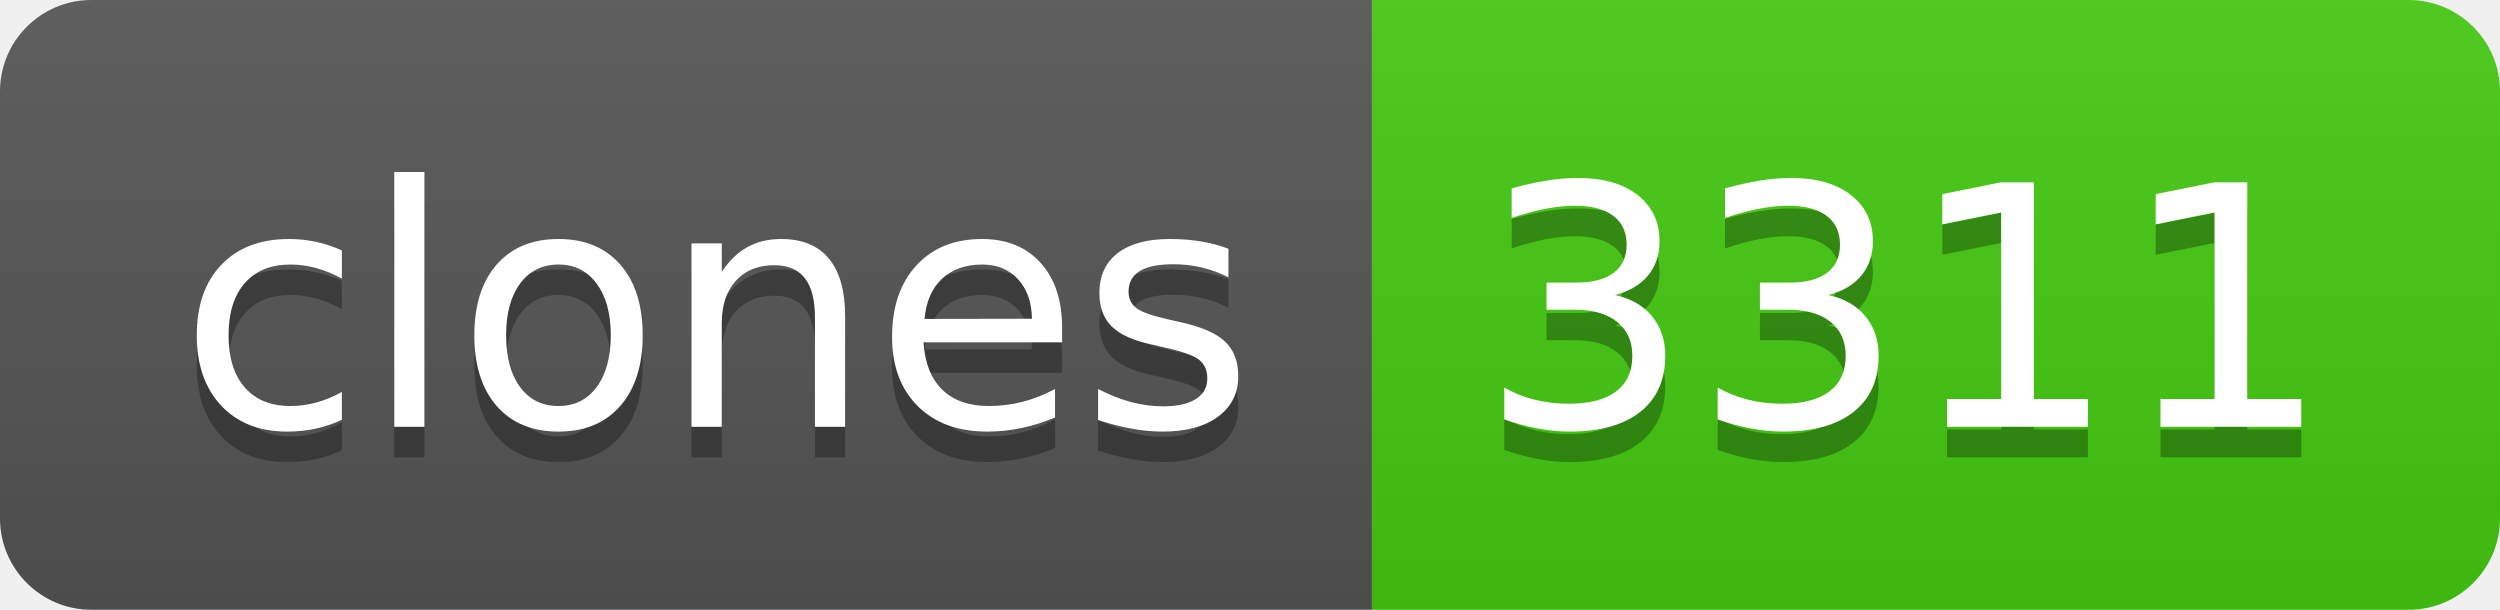
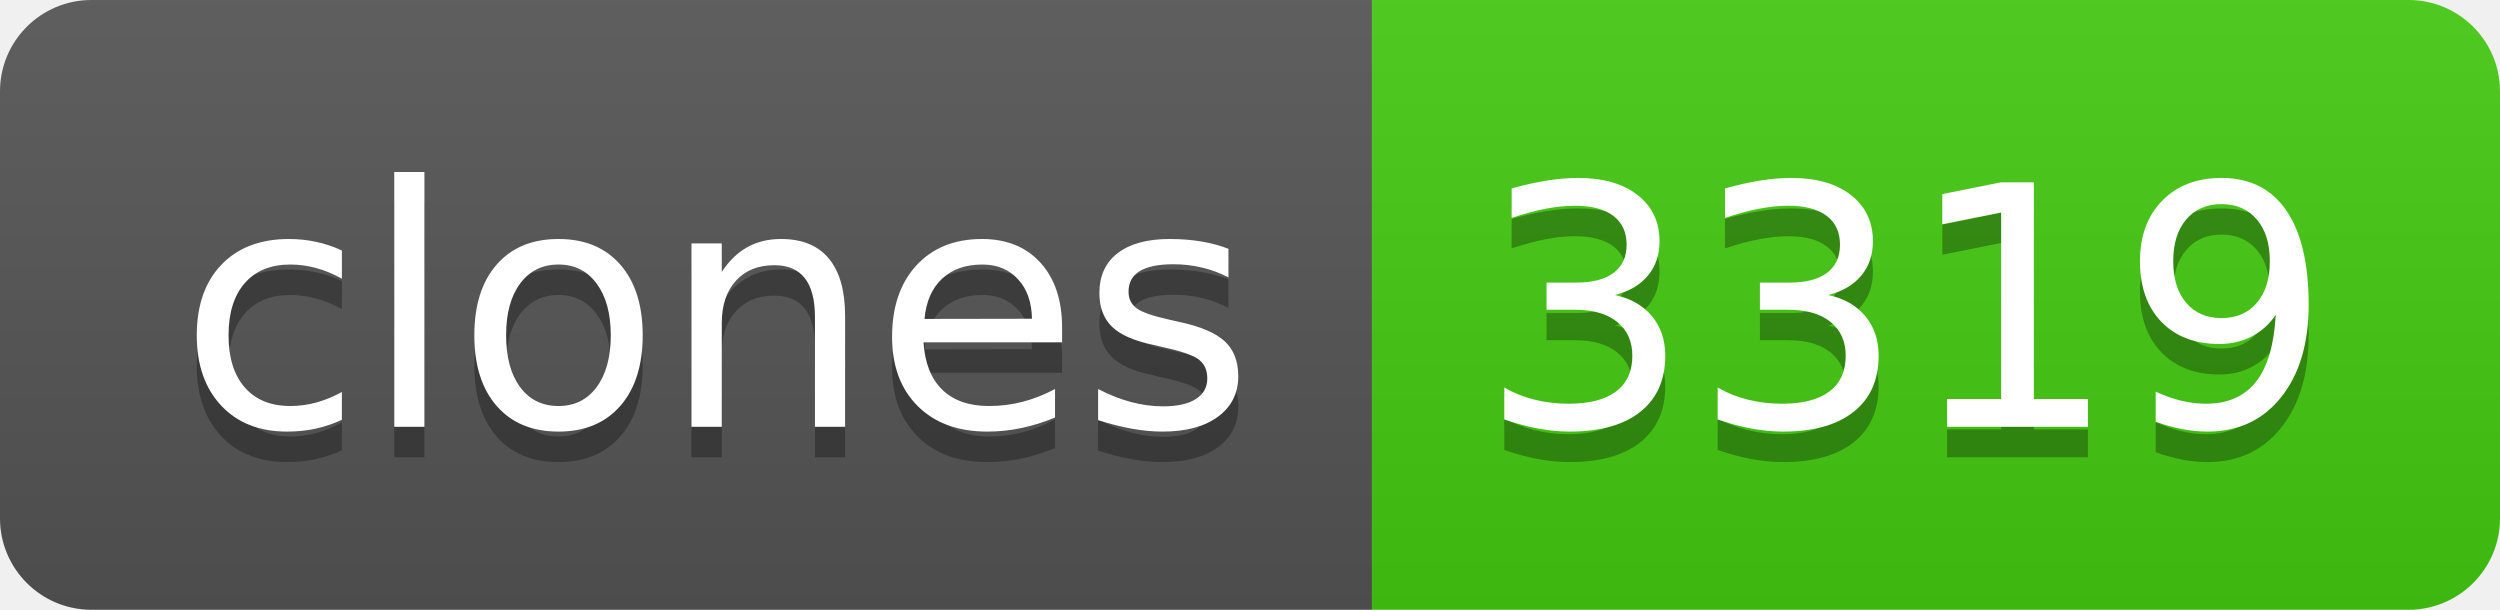
- <svg xmlns="http://www.w3.org/2000/svg" width="82" height="20" role="img" aria-label="clones: 3311">
+ <svg xmlns="http://www.w3.org/2000/svg" width="82" height="20" role="img" aria-label="clones: 3319">
  <linearGradient id="s" x2="0" y2="100%">
    <stop offset="0" stop-color="#bbb" stop-opacity=".1" />
    <stop offset="1" stop-opacity=".1" />
  </linearGradient>
  <clipPath id="r">
    <rect width="82" height="20" rx="3" fill="#fff" />
  </clipPath>
  <g clip-path="url(#r)">
    <rect width="45" height="20" fill="#555" />
    <rect x="45" width="37" height="20" fill="#4c1" />
    <rect width="82" height="20" fill="url(#s)" />
  </g>
  <g fill="#fff" text-anchor="middle" font-family="Verdana,Geneva,DejaVu Sans,sans-serif" text-rendering="geometricPrecision" font-size="110">
    <text aria-hidden="true" x="235" y="150" fill="#010101" fill-opacity=".3" transform="scale(.1)" textLength="350">clones</text>
    <text x="235" y="140" transform="scale(.1)" fill="#fff" textLength="350">clones</text>
-     <text aria-hidden="true" x="625" y="150" fill="#010101" fill-opacity=".3" transform="scale(.1)" textLength="270">3311</text>
-     <text x="625" y="140" transform="scale(.1)" fill="#fff" textLength="270">3311</text>
+     <text aria-hidden="true" x="625" y="150" fill="#010101" fill-opacity=".3" transform="scale(.1)" textLength="270">3319</text>
+     <text x="625" y="140" transform="scale(.1)" fill="#fff" textLength="270">3319</text>
  </g>
</svg>
